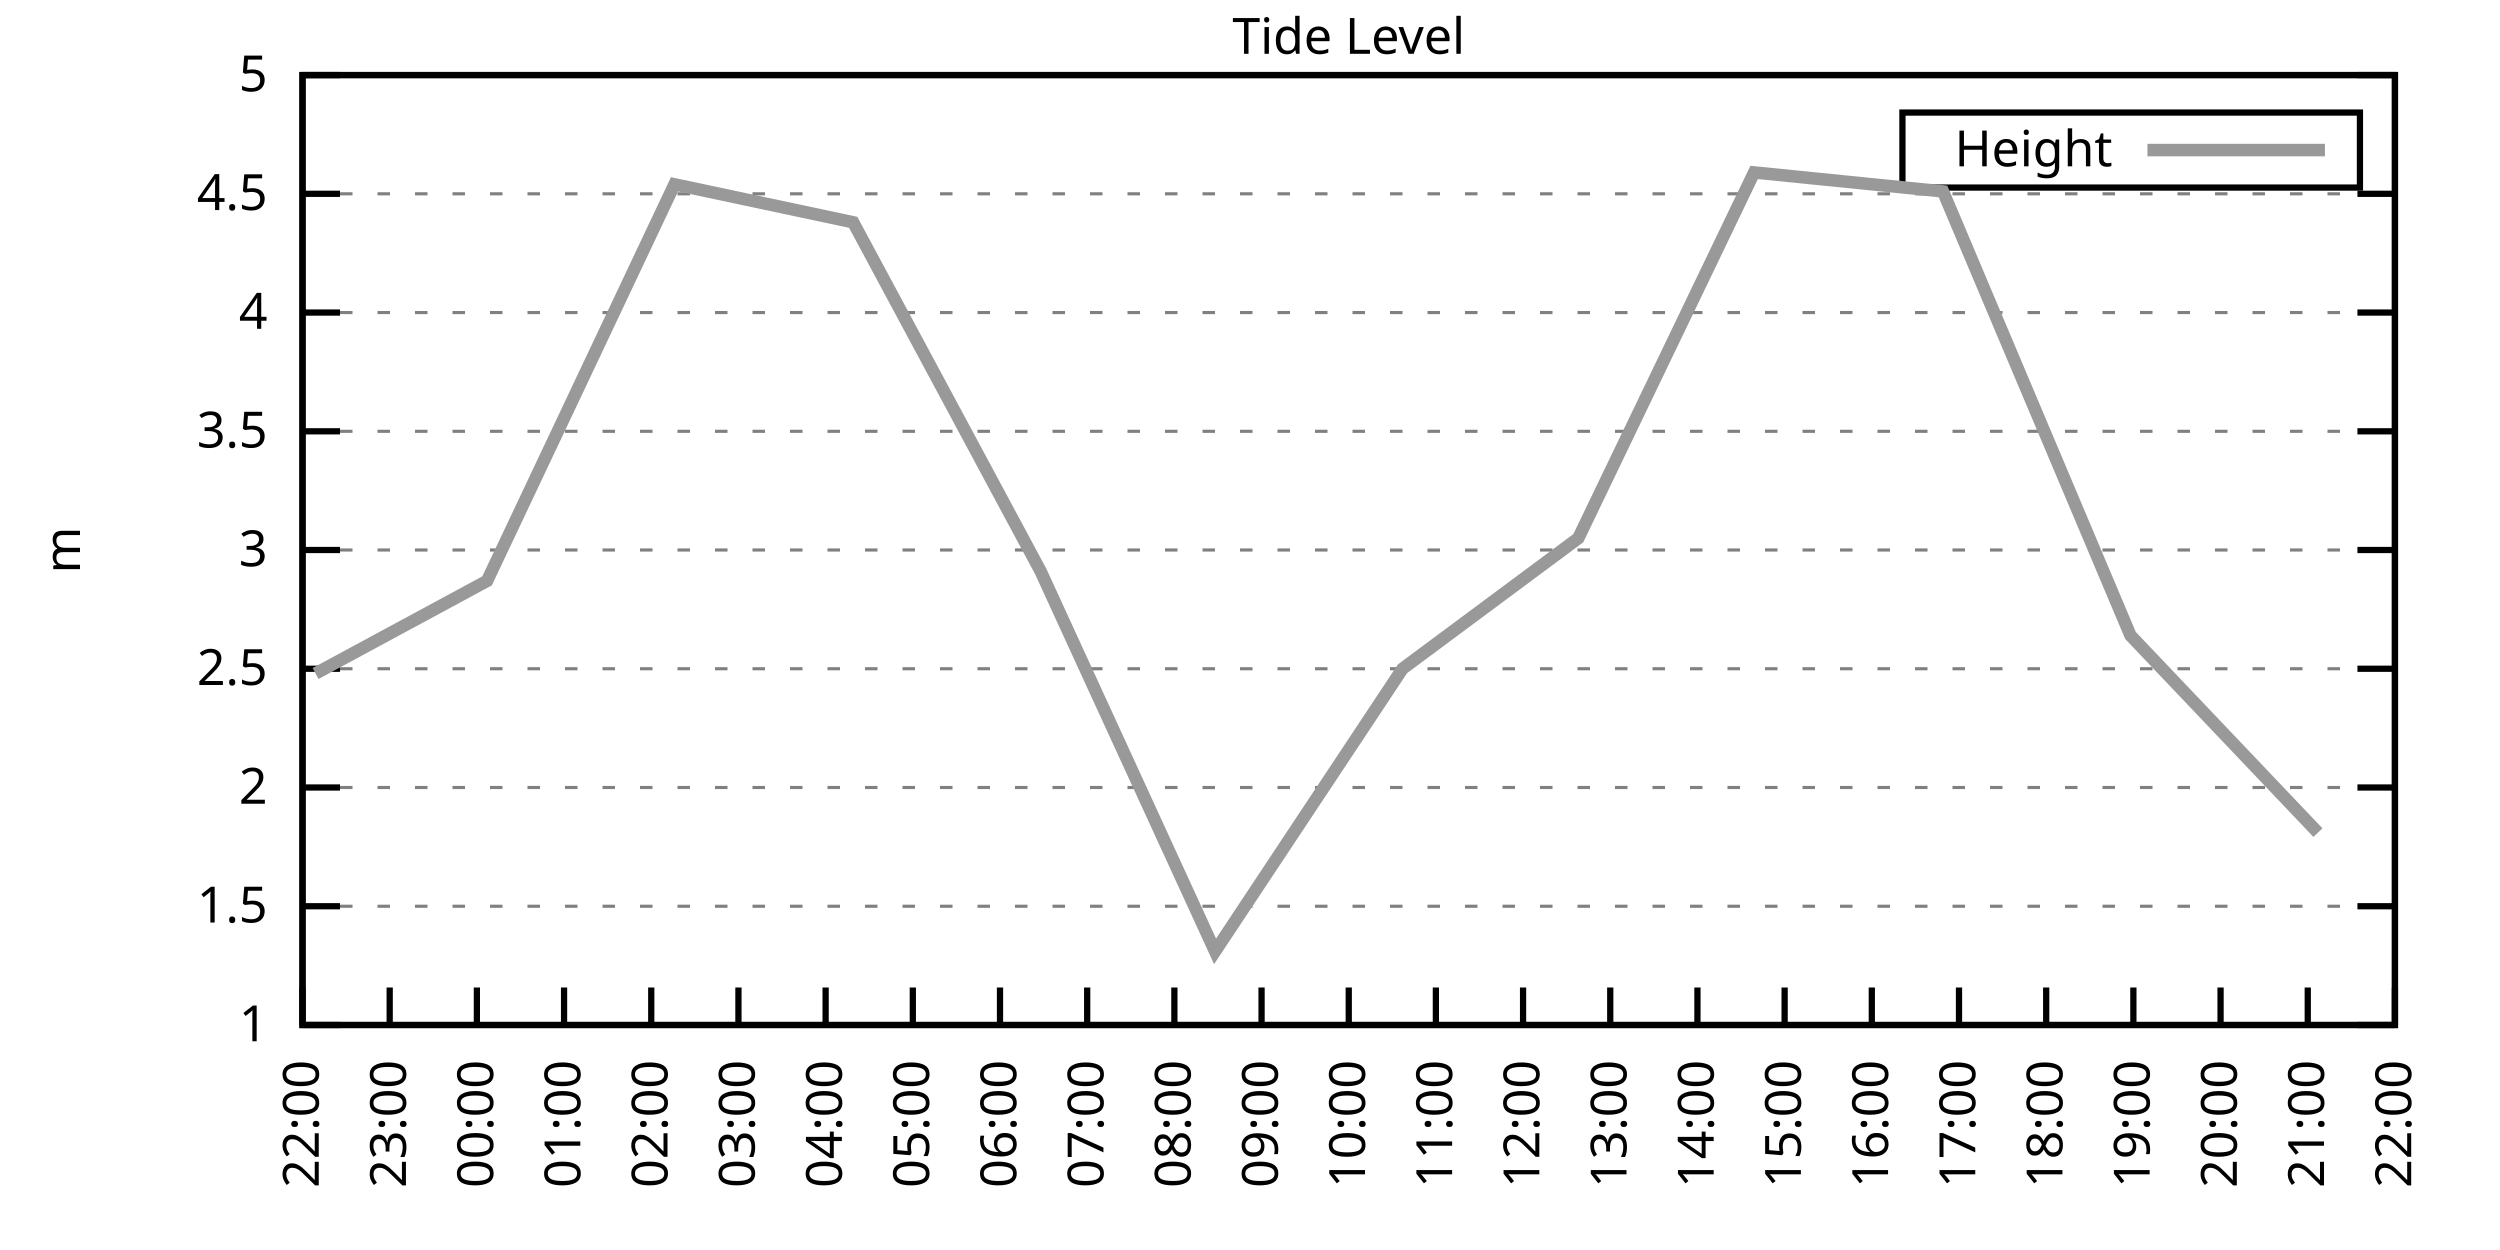
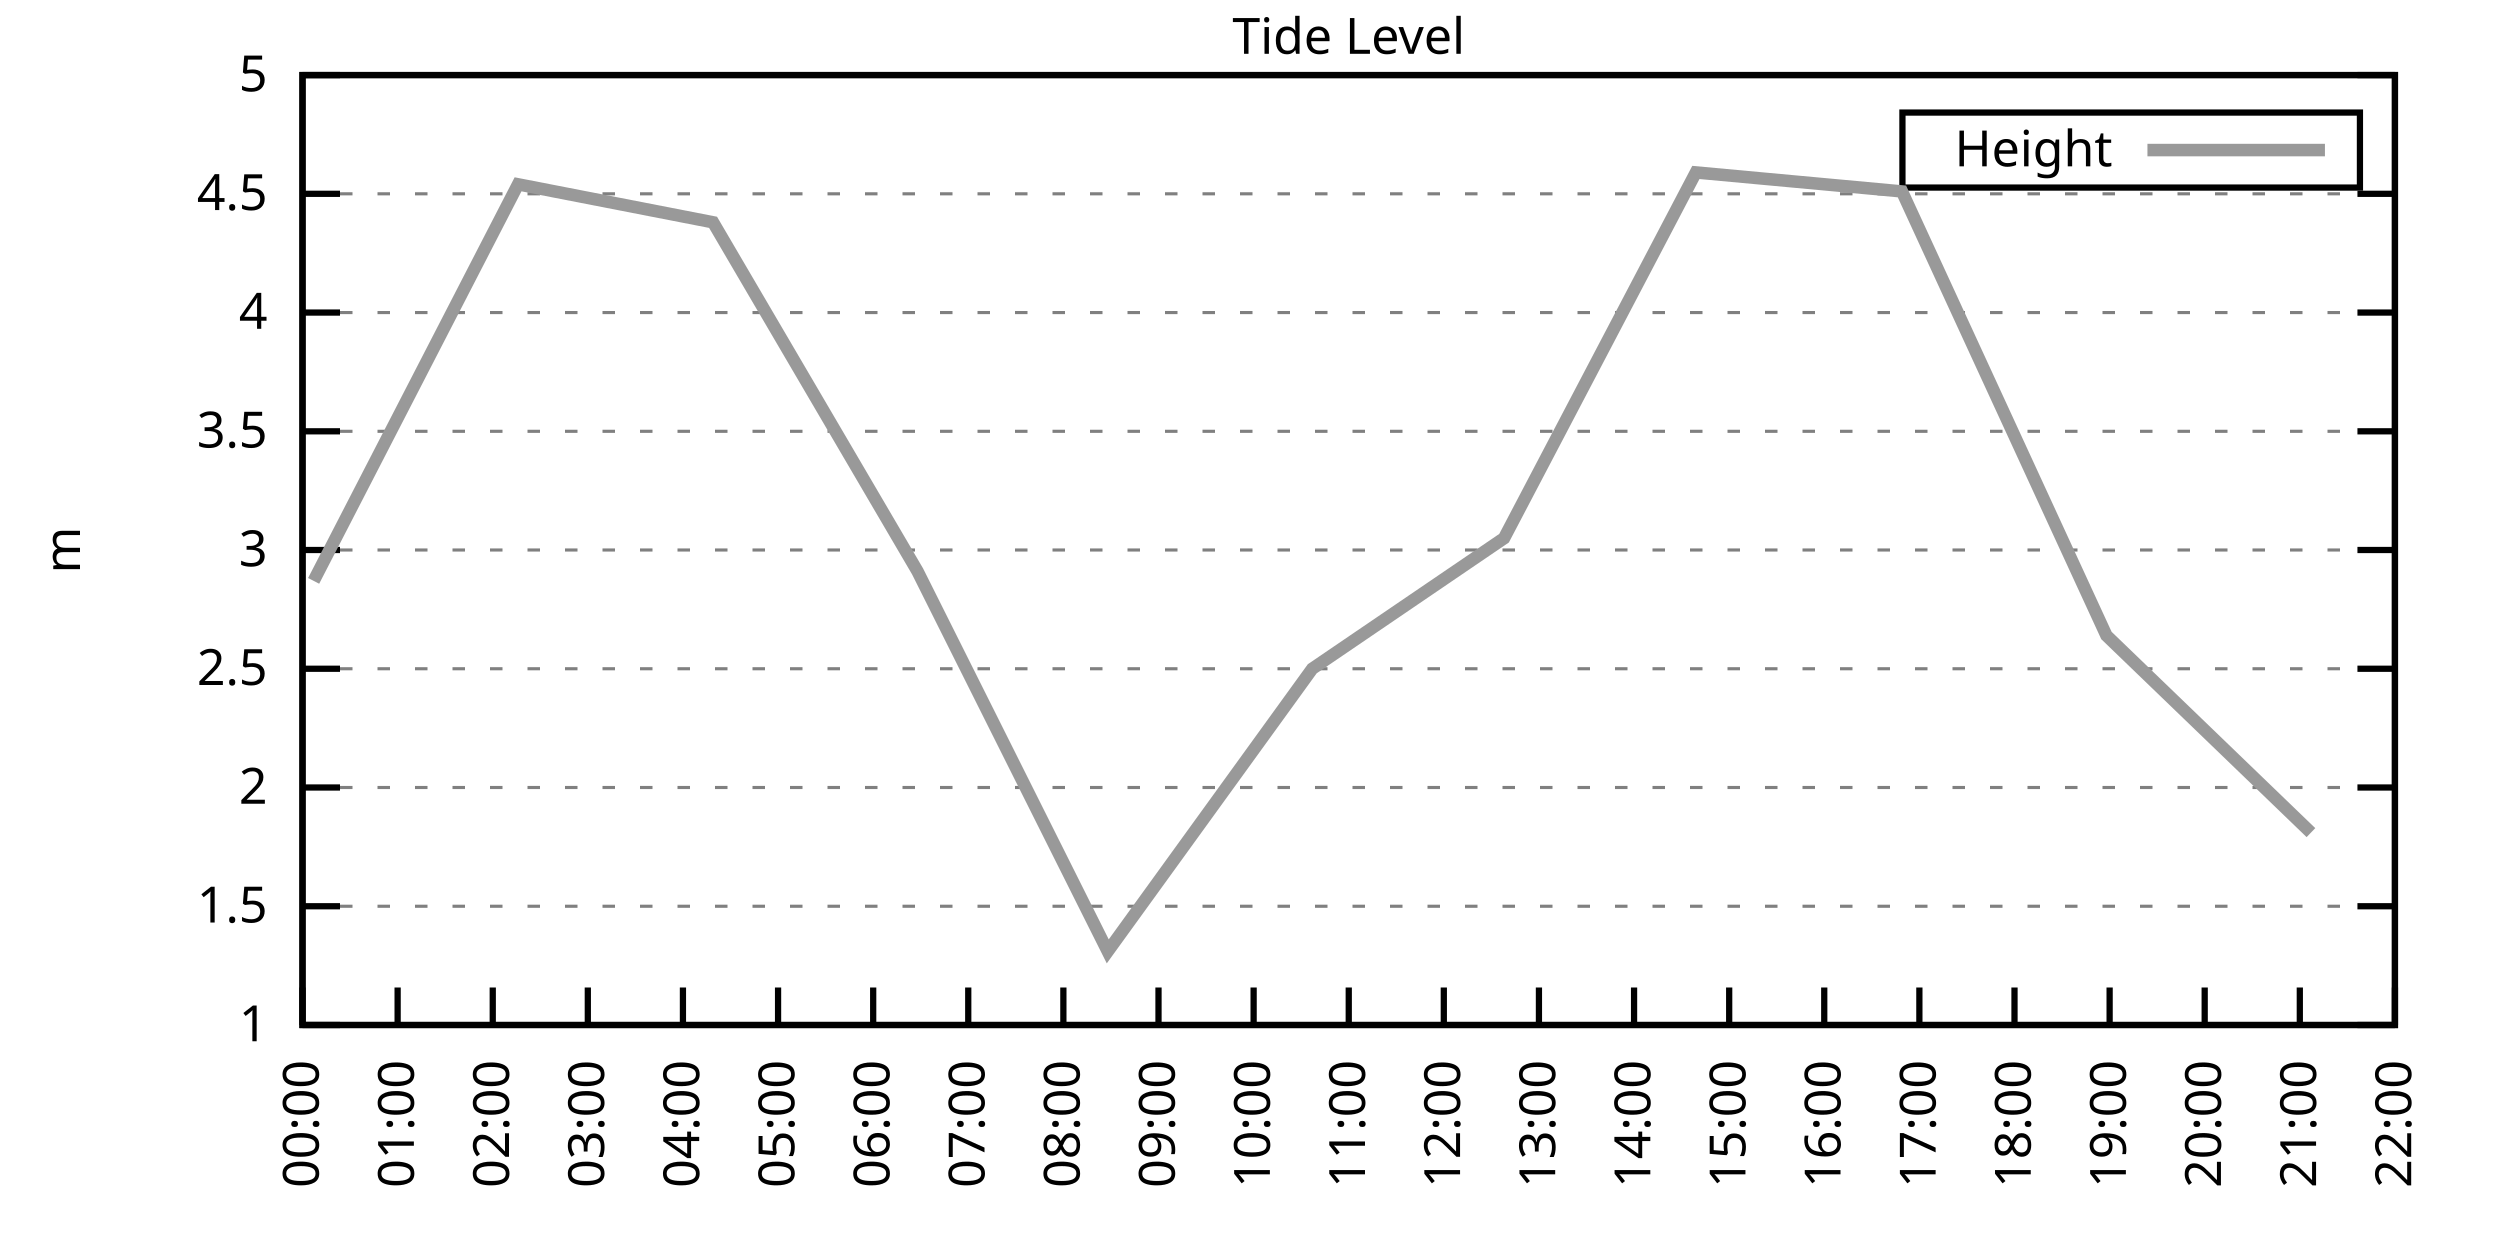
<svg xmlns="http://www.w3.org/2000/svg" xmlns:xlink="http://www.w3.org/1999/xlink" width="400" height="200" viewBox="0 0 400 200">
  <g id="gnuplot_canvas">
    <rect x="0" y="0" width="400" height="200" fill="none" />
    <defs>
      <circle id="gpDot" r="0.5" stroke-width="0.5" stroke="currentColor" />
      <path id="gpPt0" stroke-width="0.333" stroke="currentColor" d="M-1,0 h2 M0,-1 v2" />
      <path id="gpPt1" stroke-width="0.333" stroke="currentColor" d="M-1,-1 L1,1 M1,-1 L-1,1" />
      <path id="gpPt2" stroke-width="0.333" stroke="currentColor" d="M-1,0 L1,0 M0,-1 L0,1 M-1,-1 L1,1 M-1,1 L1,-1" />
      <rect id="gpPt3" stroke-width="0.333" stroke="currentColor" x="-1" y="-1" width="2" height="2" />
      <rect id="gpPt4" stroke-width="0.333" stroke="currentColor" fill="currentColor" x="-1" y="-1" width="2" height="2" />
      <circle id="gpPt5" stroke-width="0.333" stroke="currentColor" cx="0" cy="0" r="1" />
      <use xlink:href="#gpPt5" id="gpPt6" fill="currentColor" stroke="none" />
      <path id="gpPt7" stroke-width="0.333" stroke="currentColor" d="M0,-1.33 L-1.33,0.67 L1.33,0.67 z" />
      <use xlink:href="#gpPt7" id="gpPt8" fill="currentColor" stroke="none" />
      <use xlink:href="#gpPt7" id="gpPt9" stroke="currentColor" transform="rotate(180)" />
      <use xlink:href="#gpPt9" id="gpPt10" fill="currentColor" stroke="none" />
      <use xlink:href="#gpPt3" id="gpPt11" stroke="currentColor" transform="rotate(45)" />
      <use xlink:href="#gpPt11" id="gpPt12" fill="currentColor" stroke="none" />
      <path id="gpPt13" stroke-width="0.333" stroke="currentColor" d="M0,1.330 L1.265,0.411 L0.782,-1.067 L-0.782,-1.076 L-1.265,0.411 z" />
      <use xlink:href="#gpPt13" id="gpPt14" fill="currentColor" stroke="none" />
      <filter id="textbox" filterUnits="objectBoundingBox" x="0" y="0" height="1" width="1">
        <feFlood flood-color="white" flood-opacity="1" result="bgnd" />
        <feComposite in="SourceGraphic" in2="bgnd" operator="atop" />
      </filter>
      <filter id="greybox" filterUnits="objectBoundingBox" x="0" y="0" height="1" width="1">
        <feFlood flood-color="lightgrey" flood-opacity="1" result="grey" />
        <feComposite in="SourceGraphic" in2="grey" operator="atop" />
      </filter>
    </defs>
    <g fill="none" color="white" stroke="currentColor" stroke-width="1.00" stroke-linecap="butt" stroke-linejoin="miter">
</g>
    <g fill="none" color="black" stroke="currentColor" stroke-width="1.00" stroke-linecap="butt" stroke-linejoin="miter">
      <g stroke="none" shape-rendering="crispEdges">
        <polygon fill="rgb(255, 255, 255)" points="48.40,164.00 383.18,164.00 383.18,12.02 48.40,12.02 " />
      </g>
    </g>
    <g fill="none" color="black" stroke="currentColor" stroke-width="1.00" stroke-linecap="butt" stroke-linejoin="miter">
</g>
    <g fill="none" color="black" stroke="black" stroke-width="0.50" stroke-linecap="butt" stroke-linejoin="miter">
</g>
    <g fill="none" color="gray" stroke="currentColor" stroke-width="0.50" stroke-linecap="butt" stroke-linejoin="miter">
      <path stroke="gray" stroke-dasharray="2,4" class="gridline" d="M48.40,164.00 L383.19,164.00  " />
    </g>
    <g fill="none" color="gray" stroke="gray" stroke-width="1.00" stroke-linecap="butt" stroke-linejoin="miter">
</g>
    <g fill="none" color="black" stroke="currentColor" stroke-width="1.00" stroke-linecap="butt" stroke-linejoin="miter">
      <path stroke="black" d="M48.40,164.00 L54.40,164.00 M383.19,164.00 L377.19,164.00  " />
      <g transform="translate(42.80,166.60)" stroke="none" fill="black" font-family="Sans" font-size="8.00" text-anchor="end">
        <text>
          <tspan font-family="Sans"> 1</tspan>
        </text>
      </g>
    </g>
    <g fill="none" color="black" stroke="currentColor" stroke-width="1.00" stroke-linecap="butt" stroke-linejoin="miter">
</g>
    <g fill="none" color="black" stroke="black" stroke-width="0.50" stroke-linecap="butt" stroke-linejoin="miter">
</g>
    <g fill="none" color="gray" stroke="currentColor" stroke-width="0.50" stroke-linecap="butt" stroke-linejoin="miter">
      <path stroke="gray" stroke-dasharray="2,4" class="gridline" d="M48.40,145.00 L383.19,145.00  " />
    </g>
    <g fill="none" color="gray" stroke="gray" stroke-width="1.00" stroke-linecap="butt" stroke-linejoin="miter">
</g>
    <g fill="none" color="black" stroke="currentColor" stroke-width="1.00" stroke-linecap="butt" stroke-linejoin="miter">
      <path stroke="black" d="M48.40,145.00 L54.40,145.00 M383.19,145.00 L377.19,145.00  " />
      <g transform="translate(42.80,147.60)" stroke="none" fill="black" font-family="Sans" font-size="8.00" text-anchor="end">
        <text>
          <tspan font-family="Sans"> 1.5</tspan>
        </text>
      </g>
    </g>
    <g fill="none" color="black" stroke="currentColor" stroke-width="1.00" stroke-linecap="butt" stroke-linejoin="miter">
</g>
    <g fill="none" color="black" stroke="black" stroke-width="0.50" stroke-linecap="butt" stroke-linejoin="miter">
</g>
    <g fill="none" color="gray" stroke="currentColor" stroke-width="0.50" stroke-linecap="butt" stroke-linejoin="miter">
      <path stroke="gray" stroke-dasharray="2,4" class="gridline" d="M48.40,126.00 L383.19,126.00  " />
    </g>
    <g fill="none" color="gray" stroke="gray" stroke-width="1.00" stroke-linecap="butt" stroke-linejoin="miter">
</g>
    <g fill="none" color="black" stroke="currentColor" stroke-width="1.00" stroke-linecap="butt" stroke-linejoin="miter">
      <path stroke="black" d="M48.40,126.00 L54.40,126.00 M383.19,126.00 L377.19,126.00  " />
      <g transform="translate(42.80,128.60)" stroke="none" fill="black" font-family="Sans" font-size="8.00" text-anchor="end">
        <text>
          <tspan font-family="Sans"> 2</tspan>
        </text>
      </g>
    </g>
    <g fill="none" color="black" stroke="currentColor" stroke-width="1.00" stroke-linecap="butt" stroke-linejoin="miter">
</g>
    <g fill="none" color="black" stroke="black" stroke-width="0.50" stroke-linecap="butt" stroke-linejoin="miter">
</g>
    <g fill="none" color="gray" stroke="currentColor" stroke-width="0.50" stroke-linecap="butt" stroke-linejoin="miter">
      <path stroke="gray" stroke-dasharray="2,4" class="gridline" d="M48.40,107.00 L383.19,107.00  " />
    </g>
    <g fill="none" color="gray" stroke="gray" stroke-width="1.00" stroke-linecap="butt" stroke-linejoin="miter">
</g>
    <g fill="none" color="black" stroke="currentColor" stroke-width="1.00" stroke-linecap="butt" stroke-linejoin="miter">
      <path stroke="black" d="M48.40,107.00 L54.40,107.00 M383.19,107.00 L377.19,107.00  " />
      <g transform="translate(42.80,109.60)" stroke="none" fill="black" font-family="Sans" font-size="8.00" text-anchor="end">
        <text>
          <tspan font-family="Sans"> 2.5</tspan>
        </text>
      </g>
    </g>
    <g fill="none" color="black" stroke="currentColor" stroke-width="1.00" stroke-linecap="butt" stroke-linejoin="miter">
</g>
    <g fill="none" color="black" stroke="black" stroke-width="0.50" stroke-linecap="butt" stroke-linejoin="miter">
</g>
    <g fill="none" color="gray" stroke="currentColor" stroke-width="0.50" stroke-linecap="butt" stroke-linejoin="miter">
      <path stroke="gray" stroke-dasharray="2,4" class="gridline" d="M48.40,88.00 L383.19,88.00  " />
    </g>
    <g fill="none" color="gray" stroke="gray" stroke-width="1.00" stroke-linecap="butt" stroke-linejoin="miter">
</g>
    <g fill="none" color="black" stroke="currentColor" stroke-width="1.00" stroke-linecap="butt" stroke-linejoin="miter">
      <path stroke="black" d="M48.40,88.00 L54.40,88.00 M383.19,88.00 L377.19,88.00  " />
      <g transform="translate(42.80,90.60)" stroke="none" fill="black" font-family="Sans" font-size="8.00" text-anchor="end">
        <text>
          <tspan font-family="Sans"> 3</tspan>
        </text>
      </g>
    </g>
    <g fill="none" color="black" stroke="currentColor" stroke-width="1.00" stroke-linecap="butt" stroke-linejoin="miter">
</g>
    <g fill="none" color="black" stroke="black" stroke-width="0.50" stroke-linecap="butt" stroke-linejoin="miter">
</g>
    <g fill="none" color="gray" stroke="currentColor" stroke-width="0.50" stroke-linecap="butt" stroke-linejoin="miter">
      <path stroke="gray" stroke-dasharray="2,4" class="gridline" d="M48.40,69.01 L383.19,69.01  " />
    </g>
    <g fill="none" color="gray" stroke="gray" stroke-width="1.00" stroke-linecap="butt" stroke-linejoin="miter">
</g>
    <g fill="none" color="black" stroke="currentColor" stroke-width="1.00" stroke-linecap="butt" stroke-linejoin="miter">
      <path stroke="black" d="M48.40,69.01 L54.40,69.01 M383.19,69.01 L377.19,69.01  " />
      <g transform="translate(42.80,71.61)" stroke="none" fill="black" font-family="Sans" font-size="8.00" text-anchor="end">
        <text>
          <tspan font-family="Sans"> 3.5</tspan>
        </text>
      </g>
    </g>
    <g fill="none" color="black" stroke="currentColor" stroke-width="1.00" stroke-linecap="butt" stroke-linejoin="miter">
</g>
    <g fill="none" color="black" stroke="black" stroke-width="0.50" stroke-linecap="butt" stroke-linejoin="miter">
</g>
    <g fill="none" color="gray" stroke="currentColor" stroke-width="0.50" stroke-linecap="butt" stroke-linejoin="miter">
      <path stroke="gray" stroke-dasharray="2,4" class="gridline" d="M48.40,50.01 L383.19,50.01  " />
    </g>
    <g fill="none" color="gray" stroke="gray" stroke-width="1.00" stroke-linecap="butt" stroke-linejoin="miter">
</g>
    <g fill="none" color="black" stroke="currentColor" stroke-width="1.00" stroke-linecap="butt" stroke-linejoin="miter">
      <path stroke="black" d="M48.40,50.01 L54.40,50.01 M383.19,50.01 L377.19,50.01  " />
      <g transform="translate(42.80,52.61)" stroke="none" fill="black" font-family="Sans" font-size="8.00" text-anchor="end">
        <text>
          <tspan font-family="Sans"> 4</tspan>
        </text>
      </g>
    </g>
    <g fill="none" color="black" stroke="currentColor" stroke-width="1.00" stroke-linecap="butt" stroke-linejoin="miter">
</g>
    <g fill="none" color="black" stroke="black" stroke-width="0.50" stroke-linecap="butt" stroke-linejoin="miter">
</g>
    <g fill="none" color="gray" stroke="currentColor" stroke-width="0.50" stroke-linecap="butt" stroke-linejoin="miter">
      <path stroke="gray" stroke-dasharray="2,4" class="gridline" d="M48.40,31.01 L383.19,31.01  " />
    </g>
    <g fill="none" color="gray" stroke="gray" stroke-width="1.00" stroke-linecap="butt" stroke-linejoin="miter">
</g>
    <g fill="none" color="black" stroke="currentColor" stroke-width="1.00" stroke-linecap="butt" stroke-linejoin="miter">
      <path stroke="black" d="M48.40,31.01 L54.40,31.01 M383.19,31.01 L377.19,31.01  " />
      <g transform="translate(42.80,33.61)" stroke="none" fill="black" font-family="Sans" font-size="8.00" text-anchor="end">
        <text>
          <tspan font-family="Sans"> 4.5</tspan>
        </text>
      </g>
    </g>
    <g fill="none" color="black" stroke="currentColor" stroke-width="1.00" stroke-linecap="butt" stroke-linejoin="miter">
</g>
    <g fill="none" color="black" stroke="black" stroke-width="0.50" stroke-linecap="butt" stroke-linejoin="miter">
</g>
    <g fill="none" color="gray" stroke="currentColor" stroke-width="0.50" stroke-linecap="butt" stroke-linejoin="miter">
      <path stroke="gray" stroke-dasharray="2,4" class="gridline" d="M48.40,12.01 L383.19,12.01  " />
    </g>
    <g fill="none" color="gray" stroke="gray" stroke-width="1.00" stroke-linecap="butt" stroke-linejoin="miter">
</g>
    <g fill="none" color="black" stroke="currentColor" stroke-width="1.00" stroke-linecap="butt" stroke-linejoin="miter">
      <path stroke="black" d="M48.40,12.01 L54.40,12.01 M383.19,12.01 L377.19,12.01  " />
      <g transform="translate(42.80,14.61)" stroke="none" fill="black" font-family="Sans" font-size="8.00" text-anchor="end">
        <text>
          <tspan font-family="Sans"> 5</tspan>
        </text>
      </g>
    </g>
    <g fill="none" color="black" stroke="currentColor" stroke-width="1.00" stroke-linecap="butt" stroke-linejoin="miter">
      <path stroke="black" d="M48.40,164.00 L48.40,158.00  " />
      <g transform="translate(51.00,169.60) rotate(270.00)" stroke="none" fill="black" font-family="Sans" font-size="8.00" text-anchor="end">
        <text>
-           <tspan font-family="Sans">22:00</tspan>
-         </text>
-       </g>
-     </g>
-     <g fill="none" color="black" stroke="currentColor" stroke-width="1.00" stroke-linecap="butt" stroke-linejoin="miter">
-       <path stroke="black" d="M62.35,164.00 L62.35,158.00  " />
-       <g transform="translate(64.95,169.60) rotate(270.00)" stroke="none" fill="black" font-family="Sans" font-size="8.00" text-anchor="end">
-         <text>
-           <tspan font-family="Sans">23:00</tspan>
-         </text>
-       </g>
-     </g>
-     <g fill="none" color="black" stroke="currentColor" stroke-width="1.00" stroke-linecap="butt" stroke-linejoin="miter">
-       <path stroke="black" d="M76.30,164.00 L76.30,158.00  " />
-       <g transform="translate(78.90,169.60) rotate(270.00)" stroke="none" fill="black" font-family="Sans" font-size="8.00" text-anchor="end">
-         <text>
          <tspan font-family="Sans">00:00</tspan>
        </text>
      </g>
    </g>
    <g fill="none" color="black" stroke="currentColor" stroke-width="1.00" stroke-linecap="butt" stroke-linejoin="miter">
-       <path stroke="black" d="M90.25,164.00 L90.25,158.00  " />
-       <g transform="translate(92.85,169.60) rotate(270.00)" stroke="none" fill="black" font-family="Sans" font-size="8.00" text-anchor="end">
+       <path stroke="black" d="M63.62,164.00 L63.62,158.00  " />
+       <g transform="translate(66.22,169.60) rotate(270.00)" stroke="none" fill="black" font-family="Sans" font-size="8.00" text-anchor="end">
        <text>
          <tspan font-family="Sans">01:00</tspan>
        </text>
      </g>
    </g>
    <g fill="none" color="black" stroke="currentColor" stroke-width="1.00" stroke-linecap="butt" stroke-linejoin="miter">
-       <path stroke="black" d="M104.20,164.00 L104.20,158.00  " />
-       <g transform="translate(106.80,169.60) rotate(270.00)" stroke="none" fill="black" font-family="Sans" font-size="8.00" text-anchor="end">
+       <path stroke="black" d="M78.84,164.00 L78.84,158.00  " />
+       <g transform="translate(81.44,169.60) rotate(270.00)" stroke="none" fill="black" font-family="Sans" font-size="8.00" text-anchor="end">
        <text>
          <tspan font-family="Sans">02:00</tspan>
        </text>
      </g>
    </g>
    <g fill="none" color="black" stroke="currentColor" stroke-width="1.00" stroke-linecap="butt" stroke-linejoin="miter">
-       <path stroke="black" d="M118.15,164.00 L118.15,158.00  " />
-       <g transform="translate(120.75,169.60) rotate(270.00)" stroke="none" fill="black" font-family="Sans" font-size="8.00" text-anchor="end">
+       <path stroke="black" d="M94.05,164.00 L94.05,158.00  " />
+       <g transform="translate(96.65,169.60) rotate(270.00)" stroke="none" fill="black" font-family="Sans" font-size="8.00" text-anchor="end">
        <text>
          <tspan font-family="Sans">03:00</tspan>
        </text>
      </g>
    </g>
    <g fill="none" color="black" stroke="currentColor" stroke-width="1.00" stroke-linecap="butt" stroke-linejoin="miter">
-       <path stroke="black" d="M132.10,164.00 L132.10,158.00  " />
-       <g transform="translate(134.70,169.60) rotate(270.00)" stroke="none" fill="black" font-family="Sans" font-size="8.00" text-anchor="end">
+       <path stroke="black" d="M109.27,164.00 L109.27,158.00  " />
+       <g transform="translate(111.87,169.60) rotate(270.00)" stroke="none" fill="black" font-family="Sans" font-size="8.00" text-anchor="end">
        <text>
          <tspan font-family="Sans">04:00</tspan>
        </text>
      </g>
    </g>
    <g fill="none" color="black" stroke="currentColor" stroke-width="1.00" stroke-linecap="butt" stroke-linejoin="miter">
-       <path stroke="black" d="M146.05,164.00 L146.05,158.00  " />
-       <g transform="translate(148.65,169.60) rotate(270.00)" stroke="none" fill="black" font-family="Sans" font-size="8.00" text-anchor="end">
+       <path stroke="black" d="M124.49,164.00 L124.49,158.00  " />
+       <g transform="translate(127.09,169.60) rotate(270.00)" stroke="none" fill="black" font-family="Sans" font-size="8.00" text-anchor="end">
        <text>
          <tspan font-family="Sans">05:00</tspan>
        </text>
      </g>
    </g>
    <g fill="none" color="black" stroke="currentColor" stroke-width="1.00" stroke-linecap="butt" stroke-linejoin="miter">
-       <path stroke="black" d="M160.00,164.00 L160.00,158.00  " />
-       <g transform="translate(162.60,169.60) rotate(270.00)" stroke="none" fill="black" font-family="Sans" font-size="8.00" text-anchor="end">
+       <path stroke="black" d="M139.71,164.00 L139.71,158.00  " />
+       <g transform="translate(142.31,169.60) rotate(270.00)" stroke="none" fill="black" font-family="Sans" font-size="8.00" text-anchor="end">
        <text>
          <tspan font-family="Sans">06:00</tspan>
        </text>
      </g>
    </g>
    <g fill="none" color="black" stroke="currentColor" stroke-width="1.00" stroke-linecap="butt" stroke-linejoin="miter">
-       <path stroke="black" d="M173.95,164.00 L173.95,158.00  " />
-       <g transform="translate(176.55,169.60) rotate(270.00)" stroke="none" fill="black" font-family="Sans" font-size="8.00" text-anchor="end">
+       <path stroke="black" d="M154.92,164.00 L154.92,158.00  " />
+       <g transform="translate(157.52,169.60) rotate(270.00)" stroke="none" fill="black" font-family="Sans" font-size="8.00" text-anchor="end">
        <text>
          <tspan font-family="Sans">07:00</tspan>
        </text>
      </g>
    </g>
    <g fill="none" color="black" stroke="currentColor" stroke-width="1.00" stroke-linecap="butt" stroke-linejoin="miter">
-       <path stroke="black" d="M187.90,164.00 L187.90,158.00  " />
-       <g transform="translate(190.50,169.60) rotate(270.00)" stroke="none" fill="black" font-family="Sans" font-size="8.00" text-anchor="end">
+       <path stroke="black" d="M170.14,164.00 L170.14,158.00  " />
+       <g transform="translate(172.74,169.60) rotate(270.00)" stroke="none" fill="black" font-family="Sans" font-size="8.00" text-anchor="end">
        <text>
          <tspan font-family="Sans">08:00</tspan>
        </text>
      </g>
    </g>
    <g fill="none" color="black" stroke="currentColor" stroke-width="1.00" stroke-linecap="butt" stroke-linejoin="miter">
-       <path stroke="black" d="M201.85,164.00 L201.85,158.00  " />
-       <g transform="translate(204.45,169.60) rotate(270.00)" stroke="none" fill="black" font-family="Sans" font-size="8.00" text-anchor="end">
+       <path stroke="black" d="M185.36,164.00 L185.36,158.00  " />
+       <g transform="translate(187.96,169.60) rotate(270.00)" stroke="none" fill="black" font-family="Sans" font-size="8.00" text-anchor="end">
        <text>
          <tspan font-family="Sans">09:00</tspan>
+         </text>
+       </g>
+     </g>
+     <g fill="none" color="black" stroke="currentColor" stroke-width="1.00" stroke-linecap="butt" stroke-linejoin="miter">
+       <path stroke="black" d="M200.58,164.00 L200.58,158.00  " />
+       <g transform="translate(203.18,169.60) rotate(270.00)" stroke="none" fill="black" font-family="Sans" font-size="8.00" text-anchor="end">
+         <text>
+           <tspan font-family="Sans">10:00</tspan>
        </text>
      </g>
    </g>
    <g fill="none" color="black" stroke="currentColor" stroke-width="1.00" stroke-linecap="butt" stroke-linejoin="miter">
      <path stroke="black" d="M215.80,164.00 L215.80,158.00  " />
      <g transform="translate(218.40,169.60) rotate(270.00)" stroke="none" fill="black" font-family="Sans" font-size="8.00" text-anchor="end">
        <text>
-           <tspan font-family="Sans">10:00</tspan>
-         </text>
-       </g>
-     </g>
-     <g fill="none" color="black" stroke="currentColor" stroke-width="1.00" stroke-linecap="butt" stroke-linejoin="miter">
-       <path stroke="black" d="M229.74,164.00 L229.74,158.00  " />
-       <g transform="translate(232.34,169.60) rotate(270.00)" stroke="none" fill="black" font-family="Sans" font-size="8.00" text-anchor="end">
-         <text>
          <tspan font-family="Sans">11:00</tspan>
        </text>
      </g>
    </g>
    <g fill="none" color="black" stroke="currentColor" stroke-width="1.00" stroke-linecap="butt" stroke-linejoin="miter">
-       <path stroke="black" d="M243.69,164.00 L243.69,158.00  " />
-       <g transform="translate(246.29,169.60) rotate(270.00)" stroke="none" fill="black" font-family="Sans" font-size="8.00" text-anchor="end">
+       <path stroke="black" d="M231.01,164.00 L231.01,158.00  " />
+       <g transform="translate(233.61,169.60) rotate(270.00)" stroke="none" fill="black" font-family="Sans" font-size="8.00" text-anchor="end">
        <text>
          <tspan font-family="Sans">12:00</tspan>
        </text>
      </g>
    </g>
    <g fill="none" color="black" stroke="currentColor" stroke-width="1.00" stroke-linecap="butt" stroke-linejoin="miter">
-       <path stroke="black" d="M257.64,164.00 L257.64,158.00  " />
-       <g transform="translate(260.24,169.60) rotate(270.00)" stroke="none" fill="black" font-family="Sans" font-size="8.00" text-anchor="end">
+       <path stroke="black" d="M246.23,164.00 L246.23,158.00  " />
+       <g transform="translate(248.83,169.60) rotate(270.00)" stroke="none" fill="black" font-family="Sans" font-size="8.00" text-anchor="end">
        <text>
          <tspan font-family="Sans">13:00</tspan>
        </text>
      </g>
    </g>
    <g fill="none" color="black" stroke="currentColor" stroke-width="1.00" stroke-linecap="butt" stroke-linejoin="miter">
-       <path stroke="black" d="M271.59,164.00 L271.59,158.00  " />
-       <g transform="translate(274.19,169.60) rotate(270.00)" stroke="none" fill="black" font-family="Sans" font-size="8.00" text-anchor="end">
+       <path stroke="black" d="M261.45,164.00 L261.45,158.00  " />
+       <g transform="translate(264.05,169.60) rotate(270.00)" stroke="none" fill="black" font-family="Sans" font-size="8.00" text-anchor="end">
        <text>
          <tspan font-family="Sans">14:00</tspan>
        </text>
      </g>
    </g>
    <g fill="none" color="black" stroke="currentColor" stroke-width="1.00" stroke-linecap="butt" stroke-linejoin="miter">
-       <path stroke="black" d="M285.54,164.00 L285.54,158.00  " />
-       <g transform="translate(288.14,169.60) rotate(270.00)" stroke="none" fill="black" font-family="Sans" font-size="8.00" text-anchor="end">
+       <path stroke="black" d="M276.67,164.00 L276.67,158.00  " />
+       <g transform="translate(279.27,169.60) rotate(270.00)" stroke="none" fill="black" font-family="Sans" font-size="8.00" text-anchor="end">
        <text>
          <tspan font-family="Sans">15:00</tspan>
        </text>
      </g>
    </g>
    <g fill="none" color="black" stroke="currentColor" stroke-width="1.00" stroke-linecap="butt" stroke-linejoin="miter">
-       <path stroke="black" d="M299.49,164.00 L299.49,158.00  " />
-       <g transform="translate(302.09,169.60) rotate(270.00)" stroke="none" fill="black" font-family="Sans" font-size="8.00" text-anchor="end">
+       <path stroke="black" d="M291.88,164.00 L291.88,158.00  " />
+       <g transform="translate(294.48,169.60) rotate(270.00)" stroke="none" fill="black" font-family="Sans" font-size="8.00" text-anchor="end">
        <text>
          <tspan font-family="Sans">16:00</tspan>
        </text>
      </g>
    </g>
    <g fill="none" color="black" stroke="currentColor" stroke-width="1.00" stroke-linecap="butt" stroke-linejoin="miter">
-       <path stroke="black" d="M313.44,164.00 L313.44,158.00  " />
-       <g transform="translate(316.04,169.60) rotate(270.00)" stroke="none" fill="black" font-family="Sans" font-size="8.00" text-anchor="end">
+       <path stroke="black" d="M307.10,164.00 L307.10,158.00  " />
+       <g transform="translate(309.70,169.60) rotate(270.00)" stroke="none" fill="black" font-family="Sans" font-size="8.00" text-anchor="end">
        <text>
          <tspan font-family="Sans">17:00</tspan>
        </text>
      </g>
    </g>
    <g fill="none" color="black" stroke="currentColor" stroke-width="1.00" stroke-linecap="butt" stroke-linejoin="miter">
-       <path stroke="black" d="M327.39,164.00 L327.39,158.00  " />
-       <g transform="translate(329.99,169.60) rotate(270.00)" stroke="none" fill="black" font-family="Sans" font-size="8.00" text-anchor="end">
+       <path stroke="black" d="M322.32,164.00 L322.32,158.00  " />
+       <g transform="translate(324.92,169.60) rotate(270.00)" stroke="none" fill="black" font-family="Sans" font-size="8.00" text-anchor="end">
        <text>
          <tspan font-family="Sans">18:00</tspan>
        </text>
      </g>
    </g>
    <g fill="none" color="black" stroke="currentColor" stroke-width="1.00" stroke-linecap="butt" stroke-linejoin="miter">
-       <path stroke="black" d="M341.34,164.00 L341.34,158.00  " />
-       <g transform="translate(343.94,169.60) rotate(270.00)" stroke="none" fill="black" font-family="Sans" font-size="8.00" text-anchor="end">
+       <path stroke="black" d="M337.54,164.00 L337.54,158.00  " />
+       <g transform="translate(340.14,169.60) rotate(270.00)" stroke="none" fill="black" font-family="Sans" font-size="8.00" text-anchor="end">
        <text>
          <tspan font-family="Sans">19:00</tspan>
        </text>
      </g>
    </g>
    <g fill="none" color="black" stroke="currentColor" stroke-width="1.00" stroke-linecap="butt" stroke-linejoin="miter">
-       <path stroke="black" d="M355.29,164.00 L355.29,158.00  " />
-       <g transform="translate(357.89,169.60) rotate(270.00)" stroke="none" fill="black" font-family="Sans" font-size="8.00" text-anchor="end">
+       <path stroke="black" d="M352.75,164.00 L352.75,158.00  " />
+       <g transform="translate(355.35,169.60) rotate(270.00)" stroke="none" fill="black" font-family="Sans" font-size="8.00" text-anchor="end">
        <text>
          <tspan font-family="Sans">20:00</tspan>
        </text>
      </g>
    </g>
    <g fill="none" color="black" stroke="currentColor" stroke-width="1.00" stroke-linecap="butt" stroke-linejoin="miter">
-       <path stroke="black" d="M369.24,164.00 L369.24,158.00  " />
-       <g transform="translate(371.84,169.60) rotate(270.00)" stroke="none" fill="black" font-family="Sans" font-size="8.00" text-anchor="end">
+       <path stroke="black" d="M367.97,164.00 L367.97,158.00  " />
+       <g transform="translate(370.57,169.60) rotate(270.00)" stroke="none" fill="black" font-family="Sans" font-size="8.00" text-anchor="end">
        <text>
          <tspan font-family="Sans">21:00</tspan>
        </text>
      </g>
    </g>
    <g fill="none" color="black" stroke="currentColor" stroke-width="1.00" stroke-linecap="butt" stroke-linejoin="miter">
      <path stroke="black" d="M383.19,164.00 L383.19,158.00  " />
      <g transform="translate(385.79,169.60) rotate(270.00)" stroke="none" fill="black" font-family="Sans" font-size="8.00" text-anchor="end">
        <text>
          <tspan font-family="Sans">22:00</tspan>
        </text>
      </g>
    </g>
    <g fill="none" color="black" stroke="currentColor" stroke-width="1.00" stroke-linecap="butt" stroke-linejoin="miter">
</g>
    <g fill="none" color="black" stroke="currentColor" stroke-width="1.00" stroke-linecap="butt" stroke-linejoin="miter">
      <path stroke="black" d="M48.40,12.01 L48.40,164.00 L383.19,164.00 L383.19,12.01 L48.40,12.01 Z  " />
    </g>
    <g fill="none" color="black" stroke="currentColor" stroke-width="1.00" stroke-linecap="butt" stroke-linejoin="miter">
</g>
    <g fill="none" color="black" stroke="currentColor" stroke-width="1.00" stroke-linecap="butt" stroke-linejoin="miter">
      <path stroke="black" d="M304.39,30.01 L304.39,18.01 L377.59,18.01 L377.59,30.01 L304.39,30.01 Z  " />
    </g>
    <g id="Tide_level_plot_1">
      <g fill="none" color="white" stroke="black" stroke-width="2.00" stroke-linecap="butt" stroke-linejoin="miter">
</g>
      <g fill="none" color="black" stroke="currentColor" stroke-width="2.00" stroke-linecap="butt" stroke-linejoin="miter">
        <g transform="translate(337.99,26.61)" stroke="none" fill="black" font-family="Sans" font-size="8.00" text-anchor="end">
          <text>
            <tspan font-family="Sans">Height</tspan>
          </text>
        </g>
      </g>
      <g fill="none" color="black" stroke="currentColor" stroke-width="2.00" stroke-linecap="butt" stroke-linejoin="miter">
-         <path stroke="rgb(153, 153, 153)" d="M343.59,24.01 L371.99,24.01 M50.49,107.76 L77.93,92.94 L107.92,29.49 L136.51,35.57 L166.51,91.42 L194.41,152.22   L224.40,107.00 L252.53,86.11 L280.66,27.59 L310.88,30.63 L340.88,101.68 L370.87,133.22  " />
+         <path stroke="rgb(153, 153, 153)" d="M343.59,24.01 L371.99,24.01 M50.18,92.94 L82.89,29.49 L114.09,35.57 L146.81,91.42 L177.24,152.22 L209.96,107.00   L240.65,86.11 L271.34,27.59 L304.31,30.63 L337.03,101.68 L369.75,133.22  " />
      </g>
    </g>
    <g fill="none" color="black" stroke="currentColor" stroke-width="2.00" stroke-linecap="butt" stroke-linejoin="miter">
</g>
    <g fill="none" color="black" stroke="black" stroke-width="1.00" stroke-linecap="butt" stroke-linejoin="miter">
</g>
    <g fill="none" color="black" stroke="currentColor" stroke-width="1.00" stroke-linecap="butt" stroke-linejoin="miter">
      <path stroke="black" d="M48.40,12.01 L48.40,164.00 L383.19,164.00 L383.19,12.01 L48.40,12.01 Z  " />
      <g transform="translate(12.80,88.01) rotate(270.00)" stroke="none" fill="black" font-family="Sans" font-size="8.00" text-anchor="middle">
        <text>
          <tspan font-family="Sans">m</tspan>
        </text>
      </g>
    </g>
    <g fill="none" color="black" stroke="currentColor" stroke-width="1.00" stroke-linecap="butt" stroke-linejoin="miter">
</g>
    <g fill="none" color="black" stroke="currentColor" stroke-width="1.00" stroke-linecap="butt" stroke-linejoin="miter">
      <g transform="translate(215.79,8.61)" stroke="none" fill="black" font-family="Sans" font-size="8.00" text-anchor="middle">
        <text>
          <tspan font-family="Sans">Tide Level</tspan>
        </text>
      </g>
    </g>
    <g fill="none" color="black" stroke="currentColor" stroke-width="1.00" stroke-linecap="butt" stroke-linejoin="miter">
</g>
  </g>
</svg>
